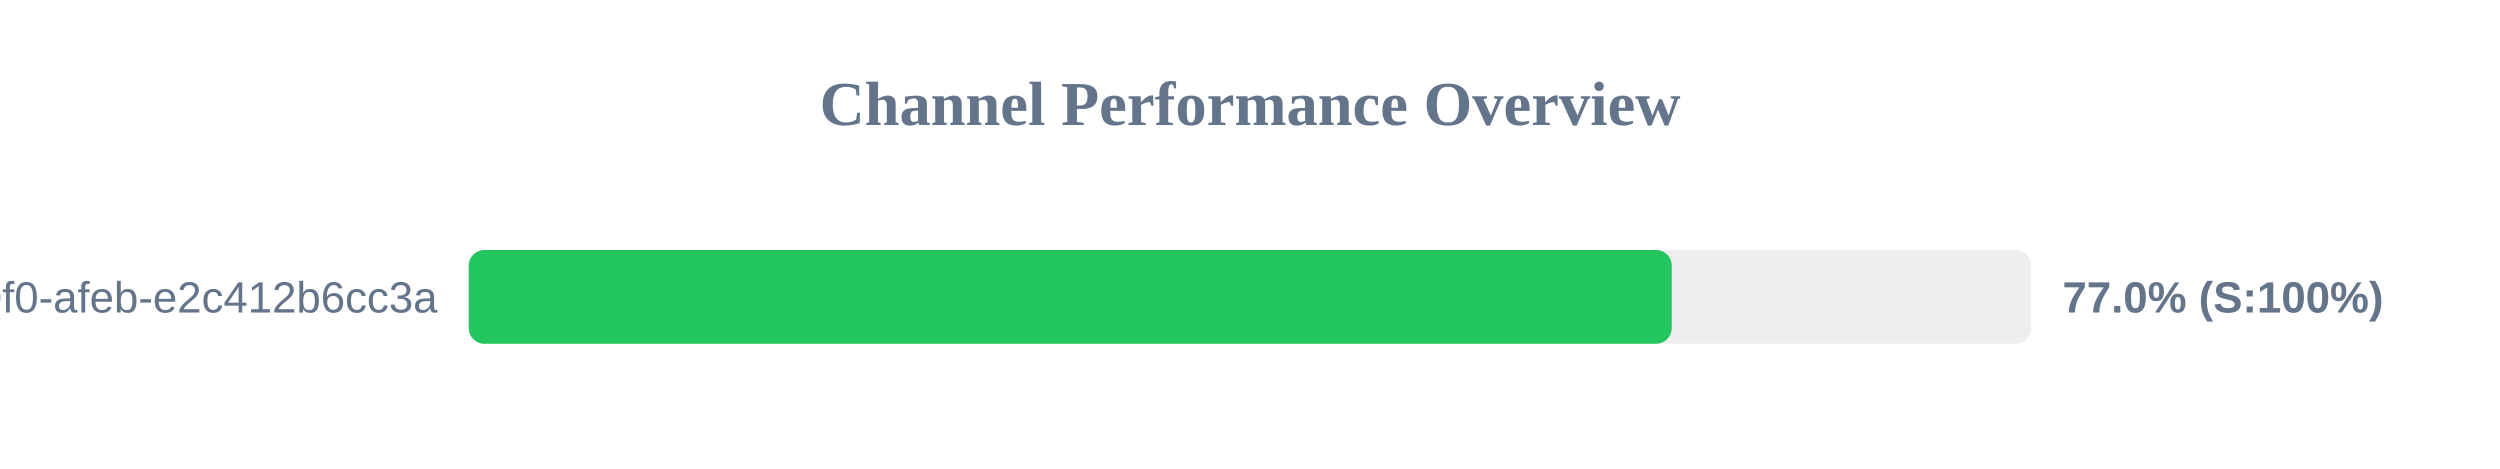
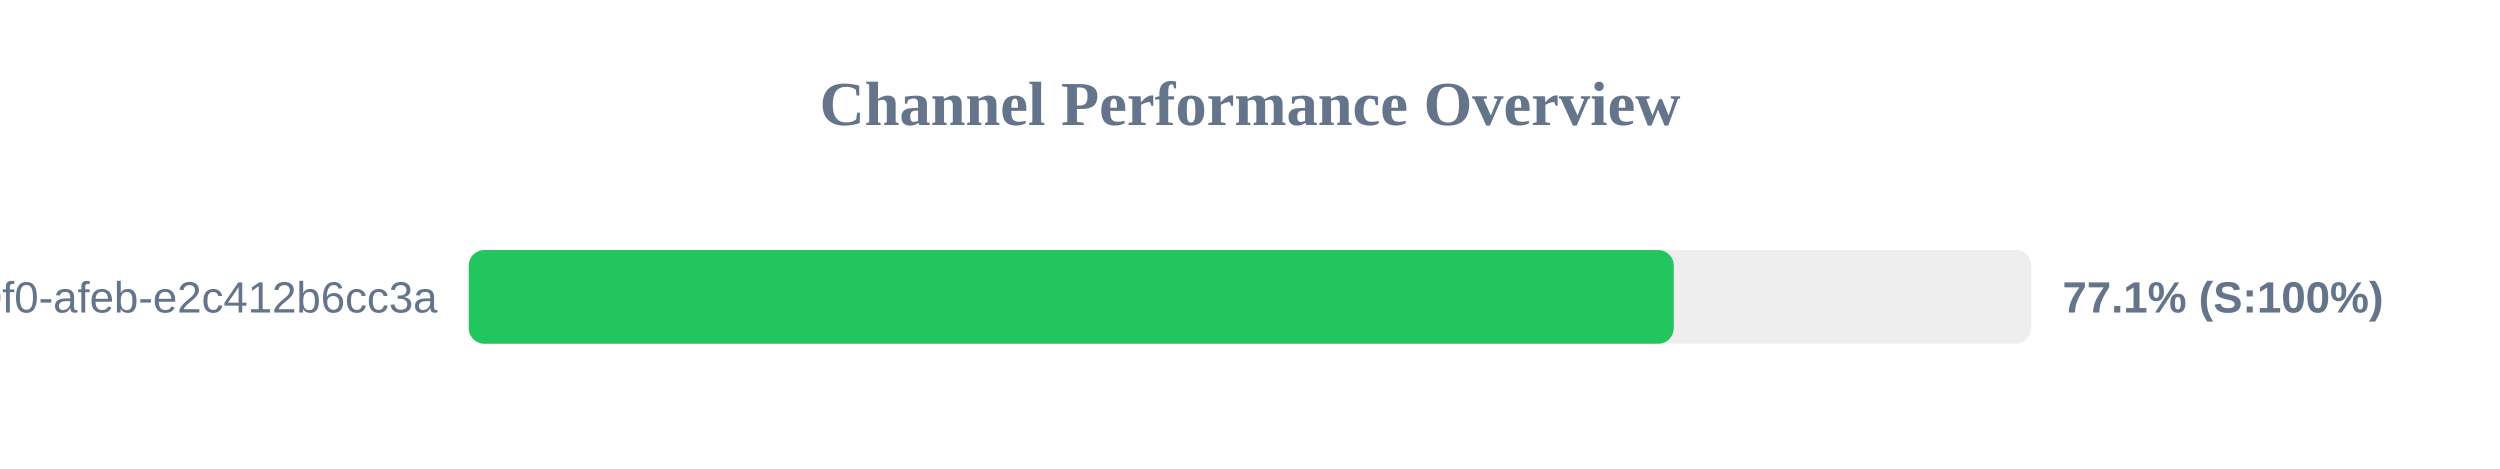
<svg xmlns="http://www.w3.org/2000/svg" width="800" height="150" version="1.1">
  <style>
        .row { font: 14px Arial; fill: #64748b; }
        .score { font: bold 14px Arial; fill: #64748b; }
    </style>
  <text x="400" y="40" text-anchor="middle" font-size="20px" font-weight="bold" fill="#64748b">Channel Performance Overview</text>
  <rect x="150" y="80" width="500" height="30" fill="#eee" rx="5" />
-   <rect x="150" y="80" width="384.95" height="30" fill="#22c55e" rx="5" />
+   <rect x="150" y="80" width="385.6" height="30" fill="#22c55e" rx="5" />
  <text x="140" y="100" text-anchor="end" class="row">?uuid=c6e02cd8-ce11-40f0-afeb-e2c412b6cc3a</text>
-   <text x="660" y="100" text-anchor="start" class="score">77.0% (S:100%)</text>
+   <text x="660" y="100" text-anchor="start" class="score">77.1% (S:100%)</text>
</svg>
